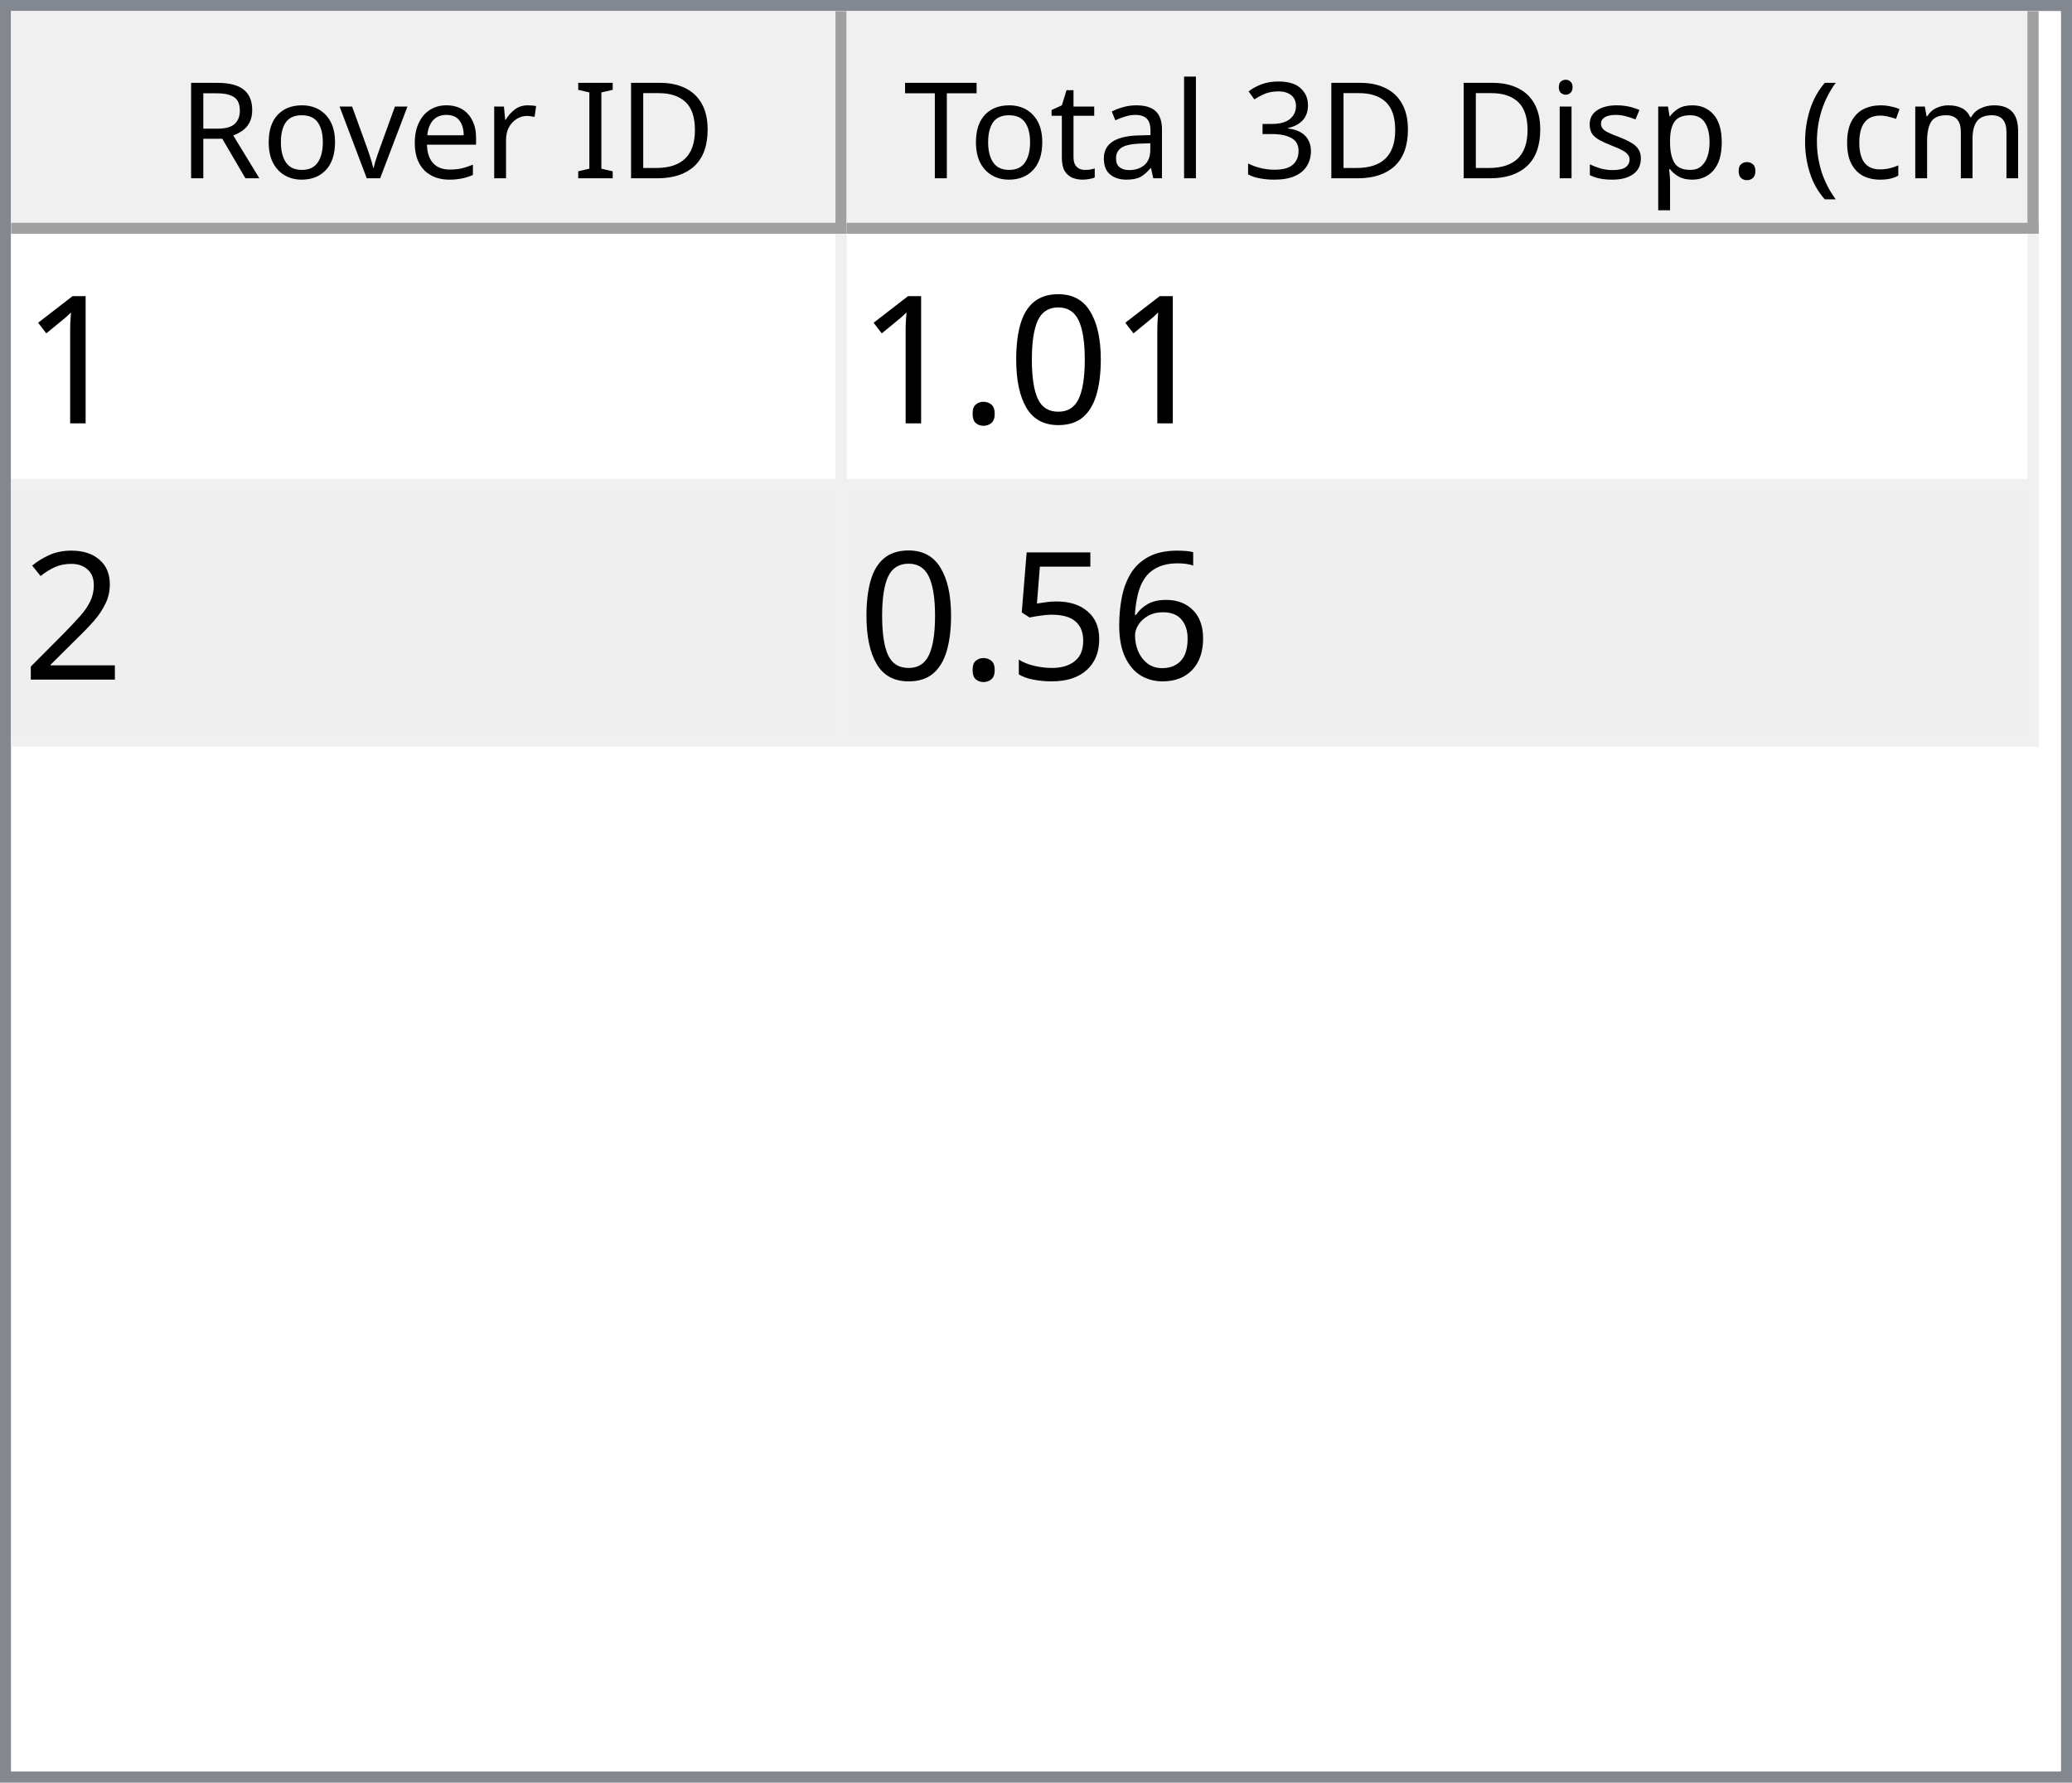
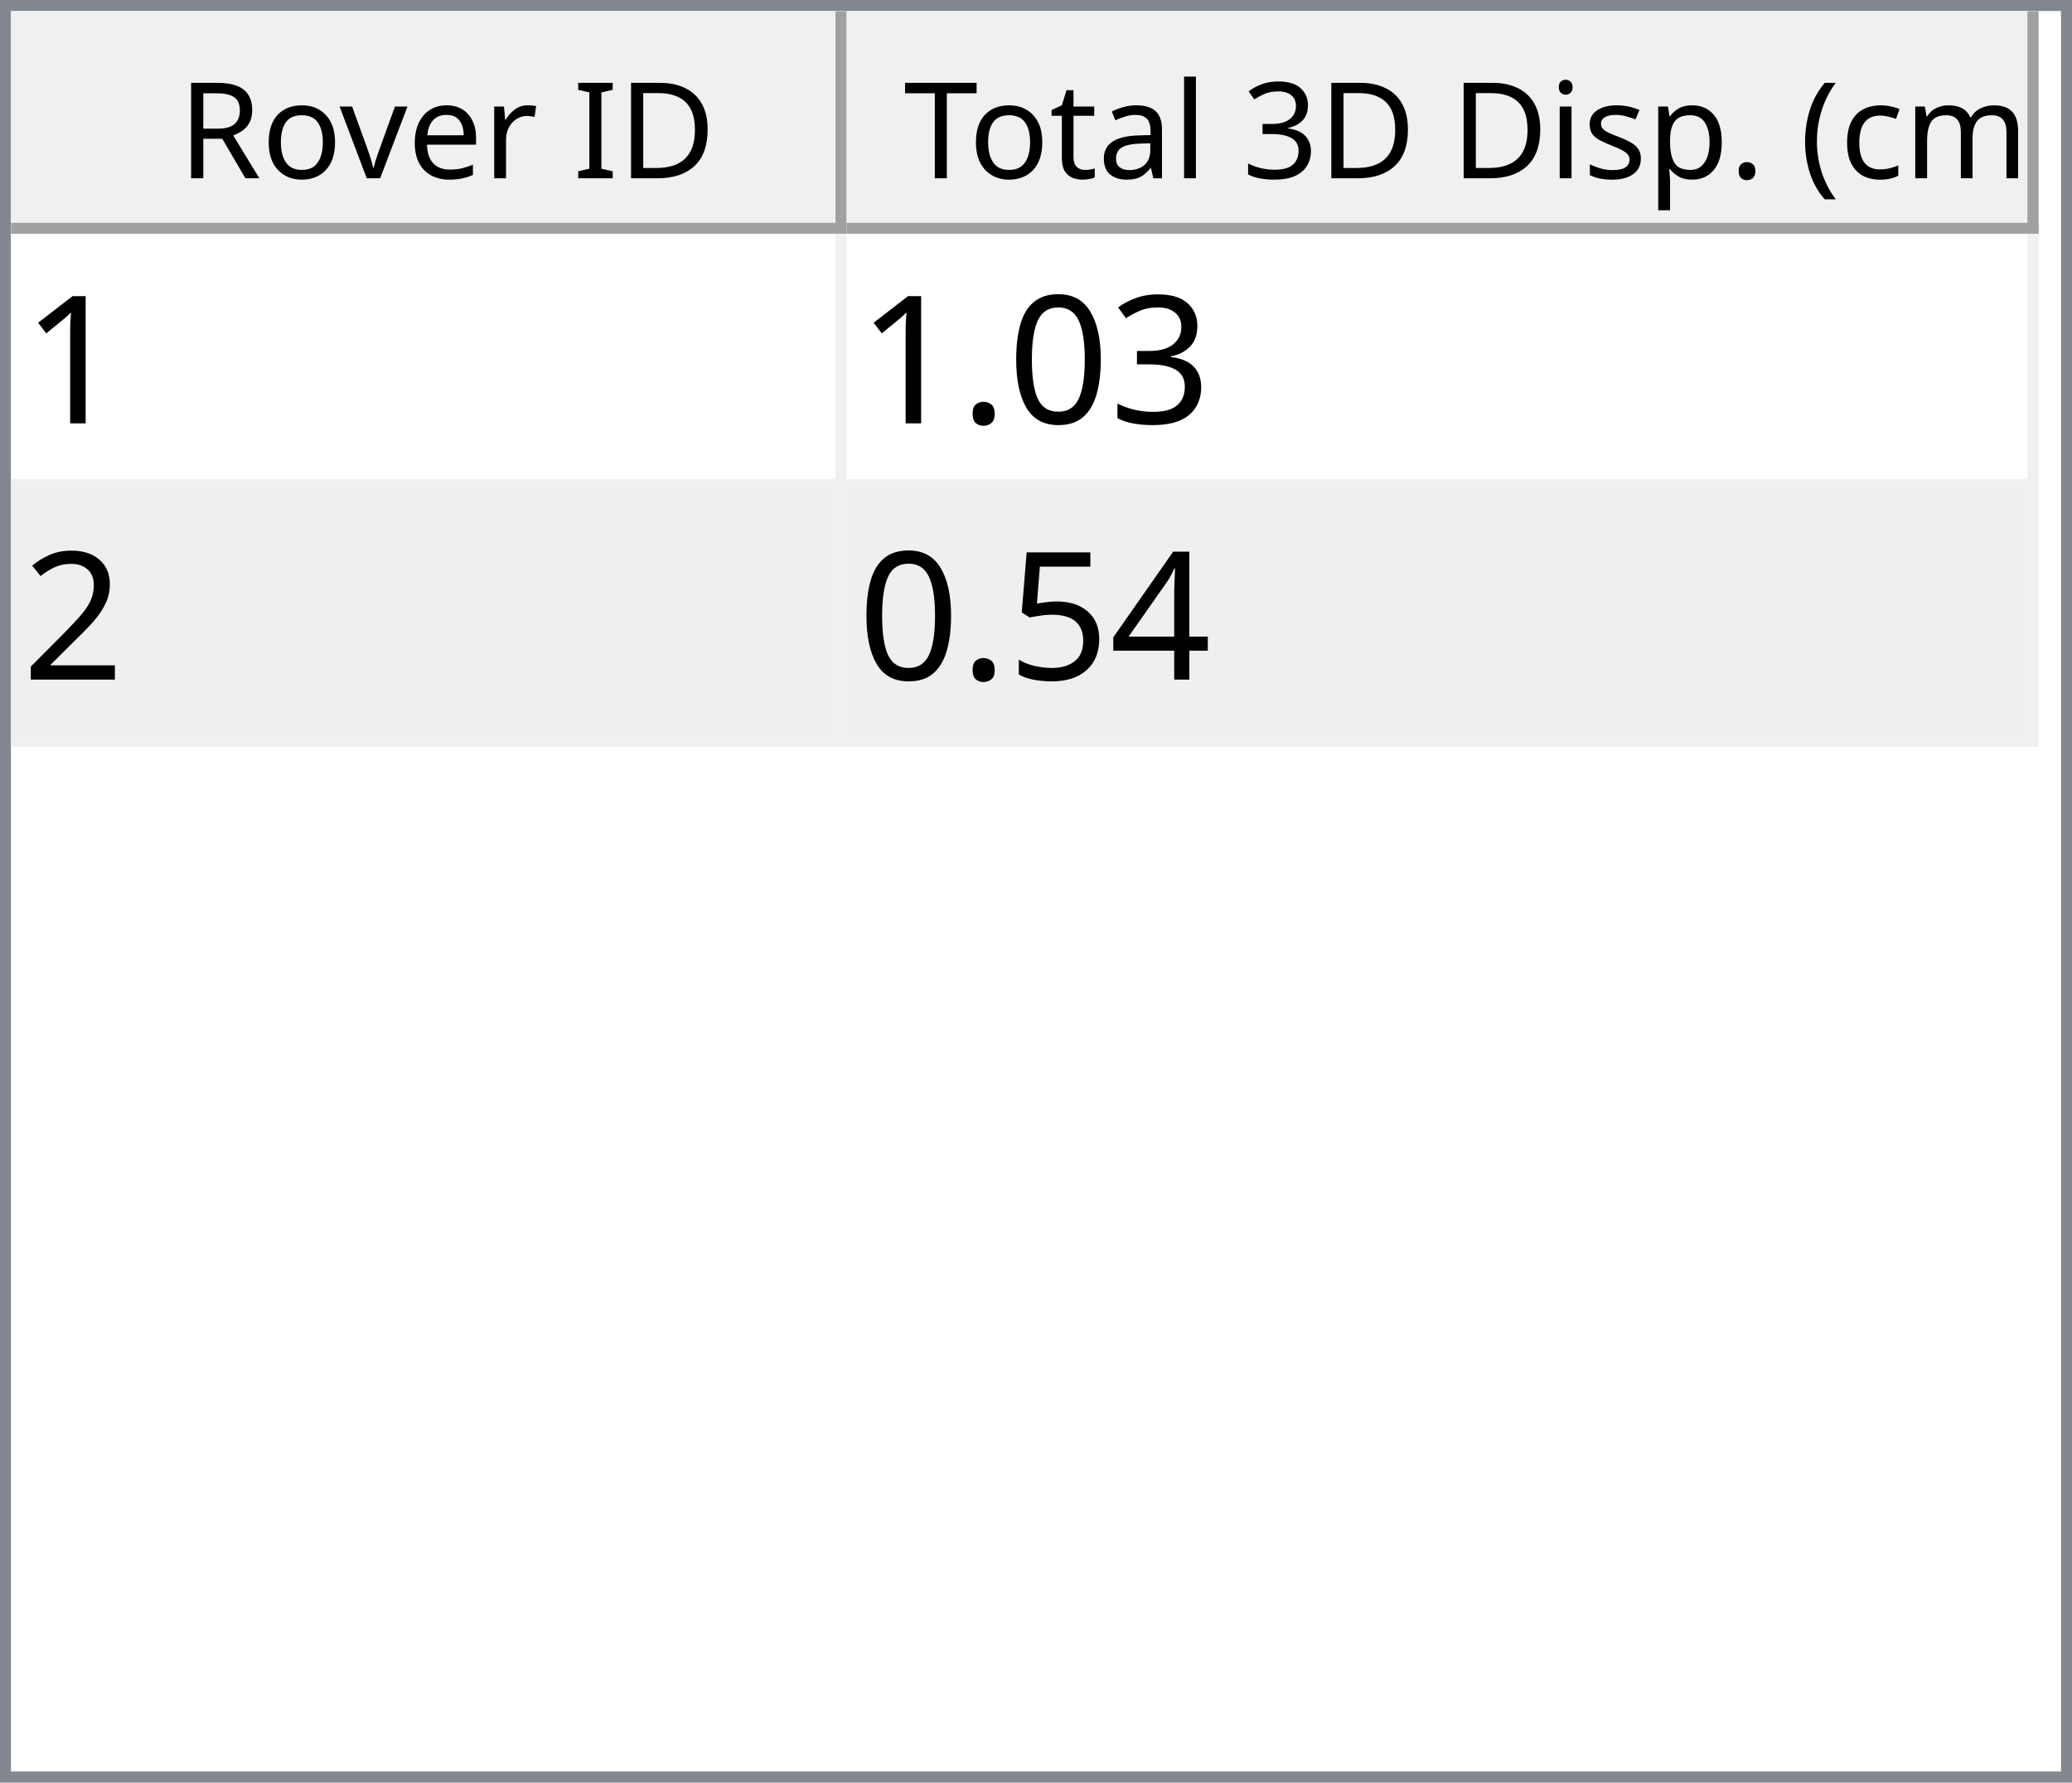
<svg xmlns="http://www.w3.org/2000/svg" style="fill-opacity:1; color-rendering:auto; color-interpolation:auto; text-rendering:auto; stroke:black; stroke-linecap:square; stroke-miterlimit:10; shape-rendering:auto; stroke-opacity:1; fill:black; stroke-dasharray:none; font-weight:normal; stroke-width:1; font-family:'Dialog'; font-style:normal; stroke-linejoin:miter; font-size:12px; stroke-dashoffset:0; image-rendering:auto;" width="186" height="160">
  <defs id="genericDefs" />
  <g>
    <defs id="defs1">
      <clipPath clipPathUnits="userSpaceOnUse" id="clipPath1">
        <path d="M0 0 L186 0 L186 160 L0 160 L0 0 Z" />
      </clipPath>
      <clipPath clipPathUnits="userSpaceOnUse" id="clipPath2">
        <path d="M0 0 L0 160 L186 160 L186 0 Z" />
      </clipPath>
      <clipPath clipPathUnits="userSpaceOnUse" id="clipPath3">
        <path d="M0 0 L0 20 L184 20 L184 0 Z" />
      </clipPath>
      <clipPath clipPathUnits="userSpaceOnUse" id="clipPath4">
        <path d="M0 0 L0 20 L75 20 L75 0 Z" />
      </clipPath>
      <clipPath clipPathUnits="userSpaceOnUse" id="clipPath5">
        <path d="M1 1 L1 19 L74 19 L74 1 Z" />
      </clipPath>
      <clipPath clipPathUnits="userSpaceOnUse" id="clipPath6">
        <path d="M0 0 L0 18 L73 18 L73 0 Z" />
      </clipPath>
      <clipPath clipPathUnits="userSpaceOnUse" id="clipPath7">
        <path d="M-0.5 -0.5 L-0.5 19.5 L74.5 19.5 L74.5 -0.5 Z" />
      </clipPath>
      <clipPath clipPathUnits="userSpaceOnUse" id="clipPath8">
        <path d="M0 0 L0 20 L107 20 L107 0 Z" />
      </clipPath>
      <clipPath clipPathUnits="userSpaceOnUse" id="clipPath9">
        <path d="M1 1 L1 19 L106 19 L106 1 Z" />
      </clipPath>
      <clipPath clipPathUnits="userSpaceOnUse" id="clipPath10">
        <path d="M0 0 L0 18 L105 18 L105 0 Z" />
      </clipPath>
      <clipPath clipPathUnits="userSpaceOnUse" id="clipPath11">
        <path d="M-0.5 -0.5 L-0.5 19.5 L106.5 19.5 L106.5 -0.5 Z" />
      </clipPath>
      <clipPath clipPathUnits="userSpaceOnUse" id="clipPath12">
        <path d="M0 0 L0 138 L184 138 L184 0 Z" />
      </clipPath>
      <clipPath clipPathUnits="userSpaceOnUse" id="clipPath13">
        <path d="M0 0 L0 46 L182 46 L182 0 Z" />
      </clipPath>
      <clipPath clipPathUnits="userSpaceOnUse" id="clipPath14">
        <path d="M-0.5 -0.5 L-0.5 45.5 L181.5 45.5 L181.5 -0.5 Z" />
      </clipPath>
      <clipPath clipPathUnits="userSpaceOnUse" id="clipPath15">
        <path d="M0 0 L0 22 L74 22 L74 0 Z" />
      </clipPath>
      <clipPath clipPathUnits="userSpaceOnUse" id="clipPath16">
        <path d="M0 0 L0 22 L106 22 L106 0 Z" />
      </clipPath>
      <font horiz-adv-x="64.551" id="font1">
        <font-face ascent="107.91" descent="25.098" units-per-em="100" style="font-style:normal; font-family:Segoe UI; font-weight:normal;" />
        <missing-glyph horiz-adv-x="64.551" d="M8.109 0 L8.109 68.266 L56.453 68.266 L56.453 0 L8.109 0 ZM15.328 7.234 L49.219 7.234 L49.219 61.031 L15.328 61.031 L15.328 7.234 Z" />
        <glyph unicode="D" horiz-adv-x="70.117" d="M9.188 0 L9.188 70.016 L28.516 70.016 Q65.531 70.016 65.531 35.891 Q65.531 19.672 55.25 9.836 Q44.969 0 27.734 0 L9.188 0 ZM17.391 62.594 L17.391 7.422 L27.828 7.422 Q41.609 7.422 49.273 14.797 Q56.938 22.172 56.938 35.688 Q56.938 62.594 28.328 62.594 L17.391 62.594 Z" />
        <glyph unicode="I" horiz-adv-x="26.611" d="M17.391 0 L9.188 0 L9.188 70.016 L17.391 70.016 L17.391 0 Z" />
        <glyph unicode=" " horiz-adv-x="27.393" d="" />
        <glyph unicode="r" horiz-adv-x="34.766" d="M34.188 41.891 Q32.078 43.5 28.125 43.5 Q23 43.5 19.555 38.672 Q16.109 33.844 16.109 25.484 L16.109 0 L8.109 0 L8.109 50 L16.109 50 L16.109 39.703 L16.312 39.703 Q18.016 44.969 21.531 47.922 Q25.047 50.875 29.391 50.875 Q32.516 50.875 34.188 50.203 L34.188 41.891 Z" />
        <glyph unicode="e" horiz-adv-x="52.295" d="M48.297 23 L12.984 23 Q13.188 14.656 17.484 10.109 Q21.781 5.562 29.297 5.562 Q37.75 5.562 44.828 11.141 L44.828 3.609 Q38.234 -1.172 27.391 -1.172 Q16.797 -1.172 10.742 5.641 Q4.688 12.453 4.688 24.812 Q4.688 36.469 11.305 43.82 Q17.922 51.172 27.734 51.172 Q37.547 51.172 42.922 44.828 Q48.297 38.484 48.297 27.203 L48.297 23 ZM40.094 29.781 Q40.047 36.719 36.75 40.578 Q33.453 44.438 27.594 44.438 Q21.922 44.438 17.969 40.383 Q14.016 36.328 13.094 29.781 L40.094 29.781 Z" />
        <glyph unicode="v" horiz-adv-x="47.9" d="M47.406 50 L27.484 0 L19.625 0 L0.688 50 L9.469 50 L22.172 13.672 Q23.578 9.672 23.922 6.688 L24.125 6.688 Q24.609 10.453 25.688 13.484 L38.969 50 L47.406 50 Z" />
        <glyph unicode="o" horiz-adv-x="58.594" d="M29 -1.172 Q17.922 -1.172 11.305 5.836 Q4.688 12.844 4.688 24.422 Q4.688 37.016 11.57 44.094 Q18.453 51.172 30.172 51.172 Q41.359 51.172 47.633 44.289 Q53.906 37.406 53.906 25.203 Q53.906 13.234 47.141 6.031 Q40.375 -1.172 29 -1.172 ZM29.594 44.438 Q21.875 44.438 17.383 39.188 Q12.891 33.938 12.891 24.703 Q12.891 15.828 17.43 10.695 Q21.969 5.562 29.594 5.562 Q37.359 5.562 41.531 10.594 Q45.703 15.625 45.703 24.906 Q45.703 34.281 41.531 39.359 Q37.359 44.438 29.594 44.438 Z" />
        <glyph unicode="R" horiz-adv-x="59.814" d="M59.375 0 L49.609 0 L37.891 19.625 Q36.281 22.359 34.766 24.289 Q33.25 26.219 31.664 27.438 Q30.078 28.656 28.25 29.219 Q26.422 29.781 24.125 29.781 L17.391 29.781 L17.391 0 L9.188 0 L9.188 70.016 L30.078 70.016 Q34.672 70.016 38.555 68.867 Q42.438 67.719 45.289 65.375 Q48.141 63.031 49.758 59.547 Q51.375 56.062 51.375 51.375 Q51.375 47.703 50.273 44.656 Q49.172 41.609 47.148 39.211 Q45.125 36.812 42.266 35.133 Q39.406 33.453 35.844 32.516 L35.844 32.328 Q37.594 31.547 38.891 30.547 Q40.188 29.547 41.359 28.18 Q42.531 26.812 43.68 25.078 Q44.828 23.344 46.234 21.047 L59.375 0 ZM17.391 62.594 L17.391 37.203 L28.516 37.203 Q31.594 37.203 34.203 38.133 Q36.812 39.062 38.719 40.797 Q40.625 42.531 41.703 45.047 Q42.781 47.562 42.781 50.688 Q42.781 56.297 39.141 59.445 Q35.5 62.594 28.609 62.594 L17.391 62.594 Z" />
        <glyph unicode=")" horiz-adv-x="30.176" d="M8.297 -15.922 L1.172 -15.922 Q16.406 2.344 16.406 26.812 Q16.406 51.469 1.078 70.016 L8.297 70.016 Q23.531 52.156 23.531 26.703 Q23.531 1.375 8.297 -15.922 Z" />
        <glyph unicode="m" horiz-adv-x="86.133" d="M79.109 0 L71.094 0 L71.094 28.719 Q71.094 37.016 68.531 40.727 Q65.969 44.438 59.906 44.438 Q54.781 44.438 51.195 39.75 Q47.609 35.062 47.609 28.516 L47.609 0 L39.594 0 L39.594 29.688 Q39.594 44.438 28.219 44.438 Q22.953 44.438 19.531 40.016 Q16.109 35.594 16.109 28.516 L16.109 0 L8.109 0 L8.109 50 L16.109 50 L16.109 42.094 L16.312 42.094 Q21.625 51.172 31.844 51.172 Q36.969 51.172 40.773 48.312 Q44.578 45.453 46 40.828 Q51.562 51.172 62.594 51.172 Q79.109 51.172 79.109 30.812 L79.109 0 Z" />
        <glyph unicode="c" horiz-adv-x="46.191" d="M42.188 2.297 Q36.422 -1.172 28.516 -1.172 Q17.828 -1.172 11.258 5.789 Q4.688 12.75 4.688 23.828 Q4.688 36.188 11.766 43.68 Q18.844 51.172 30.672 51.172 Q37.25 51.172 42.281 48.734 L42.281 40.531 Q36.719 44.438 30.375 44.438 Q22.703 44.438 17.797 38.945 Q12.891 33.453 12.891 24.516 Q12.891 15.719 17.508 10.641 Q22.125 5.562 29.891 5.562 Q36.422 5.562 42.188 9.906 L42.188 2.297 Z" />
        <glyph unicode="(" horiz-adv-x="30.176" d="M29.109 -15.922 L21.969 -15.922 Q6.844 1.375 6.844 26.703 Q6.844 52.156 21.969 70.016 L29.203 70.016 Q13.875 51.469 13.875 26.812 Q13.875 2.344 29.109 -15.922 Z" />
        <glyph unicode="." horiz-adv-x="21.68" d="M10.891 -1.078 Q8.641 -1.078 7.055 0.539 Q5.469 2.156 5.469 4.391 Q5.469 6.641 7.055 8.273 Q8.641 9.906 10.891 9.906 Q13.188 9.906 14.797 8.273 Q16.406 6.641 16.406 4.391 Q16.406 2.156 14.797 0.539 Q13.188 -1.078 10.891 -1.078 Z" />
        <glyph unicode="p" horiz-adv-x="58.789" d="M16.312 7.234 L16.109 7.234 L16.109 -23 L8.109 -23 L8.109 50 L16.109 50 L16.109 41.219 L16.312 41.219 Q22.219 51.172 33.594 51.172 Q43.266 51.172 48.688 44.461 Q54.109 37.75 54.109 26.469 Q54.109 13.922 48 6.375 Q41.891 -1.172 31.297 -1.172 Q21.578 -1.172 16.312 7.234 ZM16.109 27.391 L16.109 20.406 Q16.109 14.203 20.141 9.883 Q24.172 5.562 30.375 5.562 Q37.641 5.562 41.773 11.133 Q45.906 16.703 45.906 26.609 Q45.906 34.969 42.047 39.703 Q38.188 44.438 31.594 44.438 Q24.609 44.438 20.359 39.578 Q16.109 34.719 16.109 27.391 Z" />
        <glyph unicode="s" horiz-adv-x="42.432" d="M5.078 1.812 L5.078 10.406 Q11.625 5.562 19.484 5.562 Q30.031 5.562 30.031 12.594 Q30.031 14.594 29.125 15.992 Q28.219 17.391 26.68 18.461 Q25.141 19.531 23.07 20.383 Q21 21.234 18.609 22.172 Q15.281 23.484 12.766 24.828 Q10.25 26.172 8.57 27.859 Q6.891 29.547 6.031 31.695 Q5.172 33.844 5.172 36.719 Q5.172 40.234 6.789 42.945 Q8.406 45.656 11.086 47.484 Q13.766 49.312 17.211 50.242 Q20.656 51.172 24.312 51.172 Q30.812 51.172 35.938 48.922 L35.938 40.828 Q30.422 44.438 23.25 44.438 Q21 44.438 19.195 43.922 Q17.391 43.406 16.094 42.477 Q14.797 41.547 14.086 40.258 Q13.375 38.969 13.375 37.406 Q13.375 35.453 14.086 34.133 Q14.797 32.812 16.164 31.789 Q17.531 30.766 19.484 29.938 Q21.438 29.109 23.922 28.125 Q27.25 26.859 29.883 25.516 Q32.516 24.172 34.375 22.484 Q36.234 20.797 37.234 18.602 Q38.234 16.406 38.234 13.375 Q38.234 9.672 36.602 6.938 Q34.969 4.203 32.234 2.398 Q29.5 0.594 25.93 -0.289 Q22.359 -1.172 18.453 -1.172 Q10.75 -1.172 5.078 1.812 Z" />
        <glyph unicode="i" horiz-adv-x="24.219" d="M12.203 62.703 Q10.062 62.703 8.547 64.164 Q7.031 65.625 7.031 67.875 Q7.031 70.125 8.547 71.609 Q10.062 73.094 12.203 73.094 Q14.406 73.094 15.945 71.609 Q17.484 70.125 17.484 67.875 Q17.484 65.719 15.945 64.211 Q14.406 62.703 12.203 62.703 ZM16.109 0 L8.109 0 L8.109 50 L16.109 50 L16.109 0 Z" />
        <glyph unicode="3" horiz-adv-x="53.906" d="M46.531 19.828 Q46.531 15.094 44.75 11.211 Q42.969 7.328 39.719 4.57 Q36.469 1.812 31.93 0.297 Q27.391 -1.219 21.922 -1.219 Q11.922 -1.219 6 2.594 L6 11.188 Q13.094 5.609 22.219 5.609 Q25.875 5.609 28.828 6.539 Q31.781 7.469 33.906 9.227 Q36.031 10.984 37.18 13.477 Q38.328 15.969 38.328 19.094 Q38.328 32.812 18.797 32.812 L12.984 32.812 L12.984 39.594 L18.5 39.594 Q35.797 39.594 35.797 52.484 Q35.797 64.406 22.609 64.406 Q15.188 64.406 8.688 59.422 L8.688 67.188 Q15.375 71.188 24.609 71.188 Q29 71.188 32.57 69.969 Q36.141 68.75 38.68 66.555 Q41.219 64.359 42.609 61.281 Q44 58.203 44 54.5 Q44 40.672 30.031 36.719 L30.031 36.531 Q33.594 36.141 36.625 34.797 Q39.656 33.453 41.852 31.305 Q44.047 29.156 45.289 26.25 Q46.531 23.344 46.531 19.828 Z" />
        <glyph unicode="l" horiz-adv-x="24.219" d="M16.109 0 L8.109 0 L8.109 74.031 L16.109 74.031 L16.109 0 Z" />
        <glyph unicode="a" horiz-adv-x="50.879" d="M43.891 0 L35.891 0 L35.891 7.812 L35.688 7.812 Q30.469 -1.172 20.312 -1.172 Q12.844 -1.172 8.617 2.781 Q4.391 6.734 4.391 13.281 Q4.391 27.297 20.906 29.594 L35.891 31.688 Q35.891 44.438 25.594 44.438 Q16.547 44.438 9.281 38.281 L9.281 46.484 Q16.656 51.172 26.266 51.172 Q43.891 51.172 43.891 32.516 L43.891 0 ZM35.891 25.297 L23.828 23.641 Q18.266 22.859 15.43 20.875 Q12.594 18.891 12.594 13.875 Q12.594 10.203 15.211 7.883 Q17.828 5.562 22.172 5.562 Q28.125 5.562 32.008 9.742 Q35.891 13.922 35.891 20.312 L35.891 25.297 Z" />
        <glyph unicode="t" horiz-adv-x="33.887" d="M31.297 0.484 Q28.469 -1.078 23.828 -1.078 Q10.688 -1.078 10.688 13.578 L10.688 43.172 L2.094 43.172 L2.094 50 L10.688 50 L10.688 62.203 L18.703 64.797 L18.703 50 L31.297 50 L31.297 43.172 L18.703 43.172 L18.703 14.984 Q18.703 9.969 20.414 7.82 Q22.125 5.672 26.078 5.672 Q29.109 5.672 31.297 7.328 L31.297 0.484 Z" />
        <glyph unicode="T" horiz-adv-x="52.393" d="M50.594 62.594 L30.375 62.594 L30.375 0 L22.172 0 L22.172 62.594 L2 62.594 L2 70.016 L50.594 70.016 L50.594 62.594 Z" />
      </font>
      <font horiz-adv-x="75.0" id="font2">
        <font-face ascent="100.537" descent="21.973" units-per-em="100" style="font-style:normal; font-family:sans-serif; font-weight:normal;" />
        <missing-glyph horiz-adv-x="75.0" d="M12.5 0 L12.5 62.5 L62.5 62.5 L62.5 0 L12.5 0 ZM14.062 1.562 L60.938 1.562 L60.938 60.938 L14.062 60.938 L14.062 1.562 Z" />
        <glyph unicode="1" horiz-adv-x="55.615" d="M37.25 0 L28.469 0 L28.469 56 Q25.297 52.984 20.141 49.953 Q14.984 46.922 10.891 45.406 L10.891 53.906 Q18.266 57.375 23.781 62.305 Q29.297 67.234 31.594 71.875 L37.25 71.875 L37.25 0 Z" />
+         <glyph unicode="3" horiz-adv-x="55.615" d="M4.203 18.891 L12.984 20.062 Q14.5 12.594 18.141 9.297 Q21.781 6 27 6 Q33.203 6 37.477 10.297 Q41.75 14.594 41.75 20.953 Q41.75 27 37.797 30.93 Q33.844 34.859 27.734 34.859 Q25.25 34.859 21.531 33.891 L22.516 41.609 Q23.391 41.5 23.922 41.5 Q29.547 41.5 34.039 44.43 Q38.531 47.359 38.531 53.469 Q38.531 58.297 35.258 61.477 Q31.984 64.656 26.812 64.656 Q21.688 64.656 18.266 61.43 Q14.844 58.203 13.875 51.766 L5.078 53.328 Q6.688 62.156 12.398 67.016 Q18.109 71.875 26.609 71.875 Q32.469 71.875 37.398 69.359 Q42.328 66.844 44.945 62.5 Q47.562 58.156 47.562 53.266 Q47.562 48.641 45.07 44.828 Q42.578 41.016 37.703 38.766 Q44.047 37.312 47.562 32.695 Q51.078 28.078 51.078 21.141 Q51.078 11.766 44.242 5.25 Q37.406 -1.266 26.953 -1.266 Q17.531 -1.266 11.305 4.352 Q5.078 9.969 4.203 18.891 Z" />
        <glyph unicode="0" horiz-adv-x="55.615" d="M4.156 35.297 Q4.156 48 6.766 55.742 Q9.375 63.484 14.523 67.68 Q19.672 71.875 27.484 71.875 Q33.25 71.875 37.594 69.555 Q41.938 67.234 44.773 62.867 Q47.609 58.5 49.219 52.227 Q50.828 45.953 50.828 35.297 Q50.828 22.703 48.242 14.969 Q45.656 7.234 40.508 3.008 Q35.359 -1.219 27.484 -1.219 Q17.141 -1.219 11.234 6.203 Q4.156 15.141 4.156 35.297 ZM13.188 35.297 Q13.188 17.672 17.312 11.836 Q21.438 6 27.484 6 Q33.547 6 37.672 11.859 Q41.797 17.719 41.797 35.297 Q41.797 52.984 37.672 58.789 Q33.547 64.594 27.391 64.594 Q21.344 64.594 17.719 59.469 Q13.188 52.938 13.188 35.297 Z" />
        <glyph unicode="." horiz-adv-x="27.783" d="M9.078 0 L9.078 10.016 L19.094 10.016 L19.094 0 L9.078 0 Z" />
        <glyph unicode="2" horiz-adv-x="55.615" d="M50.344 8.453 L50.344 0 L3.031 0 Q2.938 3.172 4.047 6.109 Q5.859 10.938 9.836 15.625 Q13.812 20.312 21.344 26.469 Q33.016 36.031 37.117 41.625 Q41.219 47.219 41.219 52.203 Q41.219 57.422 37.477 61.008 Q33.734 64.594 27.734 64.594 Q21.391 64.594 17.578 60.789 Q13.766 56.984 13.719 50.25 L4.688 51.172 Q5.609 61.281 11.664 66.578 Q17.719 71.875 27.938 71.875 Q38.234 71.875 44.242 66.164 Q50.25 60.453 50.25 52 Q50.25 47.703 48.492 43.555 Q46.734 39.406 42.656 34.812 Q38.578 30.219 29.109 22.219 Q21.188 15.578 18.945 13.211 Q16.703 10.844 15.234 8.453 L50.344 8.453 Z" />
-         <glyph unicode="6" horiz-adv-x="55.615" d="M49.75 54.047 L41.016 53.375 Q39.844 58.547 37.703 60.891 Q34.125 64.656 28.906 64.656 Q24.703 64.656 21.531 62.312 Q17.391 59.281 14.992 53.469 Q12.594 47.656 12.5 36.922 Q15.672 41.75 20.266 44.094 Q24.859 46.438 29.891 46.438 Q38.672 46.438 44.852 39.969 Q51.031 33.5 51.031 23.25 Q51.031 16.5 48.125 10.719 Q45.219 4.938 40.141 1.859 Q35.062 -1.219 28.609 -1.219 Q17.625 -1.219 10.695 6.859 Q3.766 14.938 3.766 33.5 Q3.766 54.25 11.422 63.672 Q18.109 71.875 29.438 71.875 Q37.891 71.875 43.289 67.141 Q48.688 62.406 49.75 54.047 ZM13.875 23.188 Q13.875 18.656 15.797 14.508 Q17.719 10.359 21.188 8.18 Q24.656 6 28.469 6 Q34.031 6 38.039 10.492 Q42.047 14.984 42.047 22.703 Q42.047 30.125 38.086 34.398 Q34.125 38.672 28.125 38.672 Q22.172 38.672 18.023 34.398 Q13.875 30.125 13.875 23.188 Z" />
+         <glyph unicode="4" horiz-adv-x="55.615" d="M32.328 0 L32.328 17.141 L1.266 17.141 L1.266 25.203 L33.938 71.578 L41.109 71.578 L41.109 25.203 L50.781 25.203 L50.781 17.141 L41.109 17.141 L41.109 0 L32.328 0 ZM32.328 25.203 L32.328 57.469 L9.906 25.203 L32.328 25.203 Z" />
        <glyph unicode="5" horiz-adv-x="55.615" d="M4.156 18.75 L13.375 19.531 Q14.406 12.797 18.141 9.398 Q21.875 6 27.156 6 Q33.5 6 37.891 10.789 Q42.281 15.578 42.281 23.484 Q42.281 31 38.062 35.352 Q33.844 39.703 27 39.703 Q22.75 39.703 19.336 37.773 Q15.922 35.844 13.969 32.766 L5.719 33.844 L12.641 70.609 L48.25 70.609 L48.25 62.203 L19.672 62.203 L15.828 42.969 Q22.266 47.469 29.344 47.469 Q38.719 47.469 45.164 40.969 Q51.609 34.469 51.609 24.266 Q51.609 14.547 45.953 7.469 Q39.062 -1.219 27.156 -1.219 Q17.391 -1.219 11.211 4.25 Q5.031 9.719 4.156 18.75 Z" />
      </font>
    </defs>
    <g style="fill:white; stroke:white;">
      <rect x="0" y="0" width="186" style="clip-path:url(#clipPath1); stroke:none;" height="160" />
    </g>
    <g style="fill:white; text-rendering:optimizeSpeed; color-rendering:optimizeSpeed; image-rendering:optimizeSpeed; shape-rendering:crispEdges; stroke:white; color-interpolation:sRGB;">
      <rect x="0" width="186" height="160" y="0" style="stroke:none;" />
      <path style="stroke:none;" d="M0 160 L186 160 L186 0 L0 0 Z" />
    </g>
    <g style="fill:rgb(240,240,240); font-family:'Segoe UI'; stroke:rgb(240,240,240);">
      <rect x="0" y="0" width="186" style="clip-path:url(#clipPath2); stroke:none;" height="160" />
    </g>
    <g style="fill:rgb(130,135,144); font-family:'Segoe UI'; stroke:rgb(130,135,144);">
      <path d="M0 0 L186 0 L186 160 L0 160 L0 0 ZM1 1 L185 1 L185 159 L1 159 L1 1 Z" style="fill-rule:evenodd; clip-path:url(#clipPath2); stroke:none;" />
    </g>
    <g style="fill:white; font-family:'Segoe UI'; stroke:white;" transform="translate(1,1)">
      <rect x="0" y="0" width="184" style="clip-path:url(#clipPath3); stroke:none;" height="20" />
    </g>
    <g style="fill:rgb(240,240,240); font-family:'Segoe UI'; stroke:rgb(240,240,240);" transform="translate(1,1)">
      <rect x="0" y="0" width="75" style="clip-path:url(#clipPath4); stroke:none;" height="20" />
    </g>
    <g style="font-family:'Segoe UI';" transform="translate(2,2)">
      <text x="14" xml:space="preserve" y="14" style="clip-path:url(#clipPath6); stroke:none;">Rover ID</text>
    </g>
    <g style="fill:rgb(160,160,160); font-family:'Segoe UI'; stroke:rgb(160,160,160); stroke-linejoin:bevel;" transform="translate(1.5,1.5)">
      <line x1="74" x2="74" y1="0" style="fill:none; clip-path:url(#clipPath7);" y2="19" />
    </g>
    <g style="fill:rgb(160,160,160); font-family:'Segoe UI'; stroke:rgb(160,160,160); stroke-linejoin:bevel;" transform="matrix(1,0,0,1,1,1) translate(0.5,0.5)">
      <line x1="0" x2="74" y1="19" style="fill:none; clip-path:url(#clipPath7);" y2="19" />
    </g>
    <g style="fill:rgb(240,240,240); font-family:'Segoe UI'; stroke:rgb(240,240,240);" transform="translate(76,1)">
      <rect x="0" y="0" width="107" style="clip-path:url(#clipPath8); stroke:none;" height="20" />
    </g>
    <g style="font-family:'Segoe UI';" transform="translate(77,2)">
      <text x="1" xml:space="preserve" y="14" style="clip-path:url(#clipPath10); stroke:none;"> Total 3D Disp. (cm)</text>
    </g>
    <g style="fill:rgb(160,160,160); font-family:'Segoe UI'; stroke:rgb(160,160,160); stroke-linejoin:bevel;" transform="translate(76.5,1.5)">
      <line x1="106" x2="106" y1="0" style="fill:none; clip-path:url(#clipPath11);" y2="19" />
    </g>
    <g style="fill:rgb(160,160,160); font-family:'Segoe UI'; stroke:rgb(160,160,160); stroke-linejoin:bevel;" transform="matrix(1,0,0,1,76,1) translate(0.5,0.5)">
      <line x1="0" x2="106" y1="19" style="fill:none; clip-path:url(#clipPath11);" y2="19" />
    </g>
    <g style="fill:white; font-family:'Segoe UI'; stroke:white;" transform="translate(1,21)">
      <rect x="0" y="0" width="184" style="clip-path:url(#clipPath12); stroke:none;" height="138" />
    </g>
    <g style="fill:rgb(240,240,240); font-size:16px; font-family:sans-serif; stroke:rgb(240,240,240);" transform="translate(1,21)">
      <rect x="0" y="0" width="182" style="clip-path:url(#clipPath13); stroke:none;" height="46" />
      <line transform="translate(0.5,0.5)" x1="0" x2="181" y1="22" style="clip-path:url(#clipPath14); fill:none; stroke-linejoin:bevel;" y2="22" />
    </g>
    <g transform="matrix(1,0,0,1,1,21) translate(0.5,0.5)" style="fill:rgb(240,240,240); font-size:16px; font-family:sans-serif; stroke:rgb(240,240,240); stroke-linejoin:bevel;">
      <line x1="0" x2="181" y1="45" style="fill:none; clip-path:url(#clipPath14);" y2="45" />
    </g>
    <g transform="matrix(1,0,0,1,1,21) translate(0.5,0.5)" style="fill:rgb(240,240,240); font-size:16px; font-family:sans-serif; stroke:rgb(240,240,240); stroke-linejoin:bevel;">
      <line x1="74" x2="74" y1="0" style="fill:none; clip-path:url(#clipPath14);" y2="45" />
    </g>
    <g transform="matrix(1,0,0,1,1,21) translate(0.5,0.5)" style="fill:rgb(240,240,240); font-size:16px; font-family:sans-serif; stroke:rgb(240,240,240); stroke-linejoin:bevel;">
      <line x1="181" x2="181" y1="0" style="fill:none; clip-path:url(#clipPath14);" y2="45" />
    </g>
    <g style="fill:white; font-size:16px; font-family:sans-serif; stroke:white;" transform="matrix(1,0,0,1,1,21)">
      <rect x="0" y="0" width="74" style="clip-path:url(#clipPath15); stroke:none;" height="22" />
      <text x="1" y="17" style="fill:black; clip-path:url(#clipPath15); stroke:none;" xml:space="preserve">1</text>
    </g>
    <g style="fill:white; font-size:16px; font-family:sans-serif; stroke:white;" transform="matrix(1,0,0,1,1,21) translate(75,0)">
      <rect x="0" y="0" width="106" style="clip-path:url(#clipPath16); stroke:none;" height="22" />
-       <text x="1" y="17" style="fill:black; clip-path:url(#clipPath16); stroke:none;" xml:space="preserve">1.01</text>
+       <text x="1" y="17" style="fill:black; clip-path:url(#clipPath16); stroke:none;" xml:space="preserve">1.03</text>
    </g>
    <g style="fill:rgb(239,239,239); font-size:16px; font-family:sans-serif; stroke:rgb(239,239,239);" transform="matrix(1,0,0,1,1,21) translate(0,23)">
      <rect x="0" y="0" width="74" style="clip-path:url(#clipPath15); stroke:none;" height="22" />
      <text x="1" y="17" style="fill:black; clip-path:url(#clipPath15); stroke:none;" xml:space="preserve">2</text>
    </g>
    <g style="fill:rgb(239,239,239); font-size:16px; font-family:sans-serif; stroke:rgb(239,239,239);" transform="matrix(1,0,0,1,1,21) translate(75,23)">
      <rect x="0" y="0" width="106" style="clip-path:url(#clipPath16); stroke:none;" height="22" />
-       <text x="1" y="17" style="fill:black; clip-path:url(#clipPath16); stroke:none;" xml:space="preserve">0.56</text>
+       <text x="1" y="17" style="fill:black; clip-path:url(#clipPath16); stroke:none;" xml:space="preserve">0.54</text>
    </g>
  </g>
</svg>
